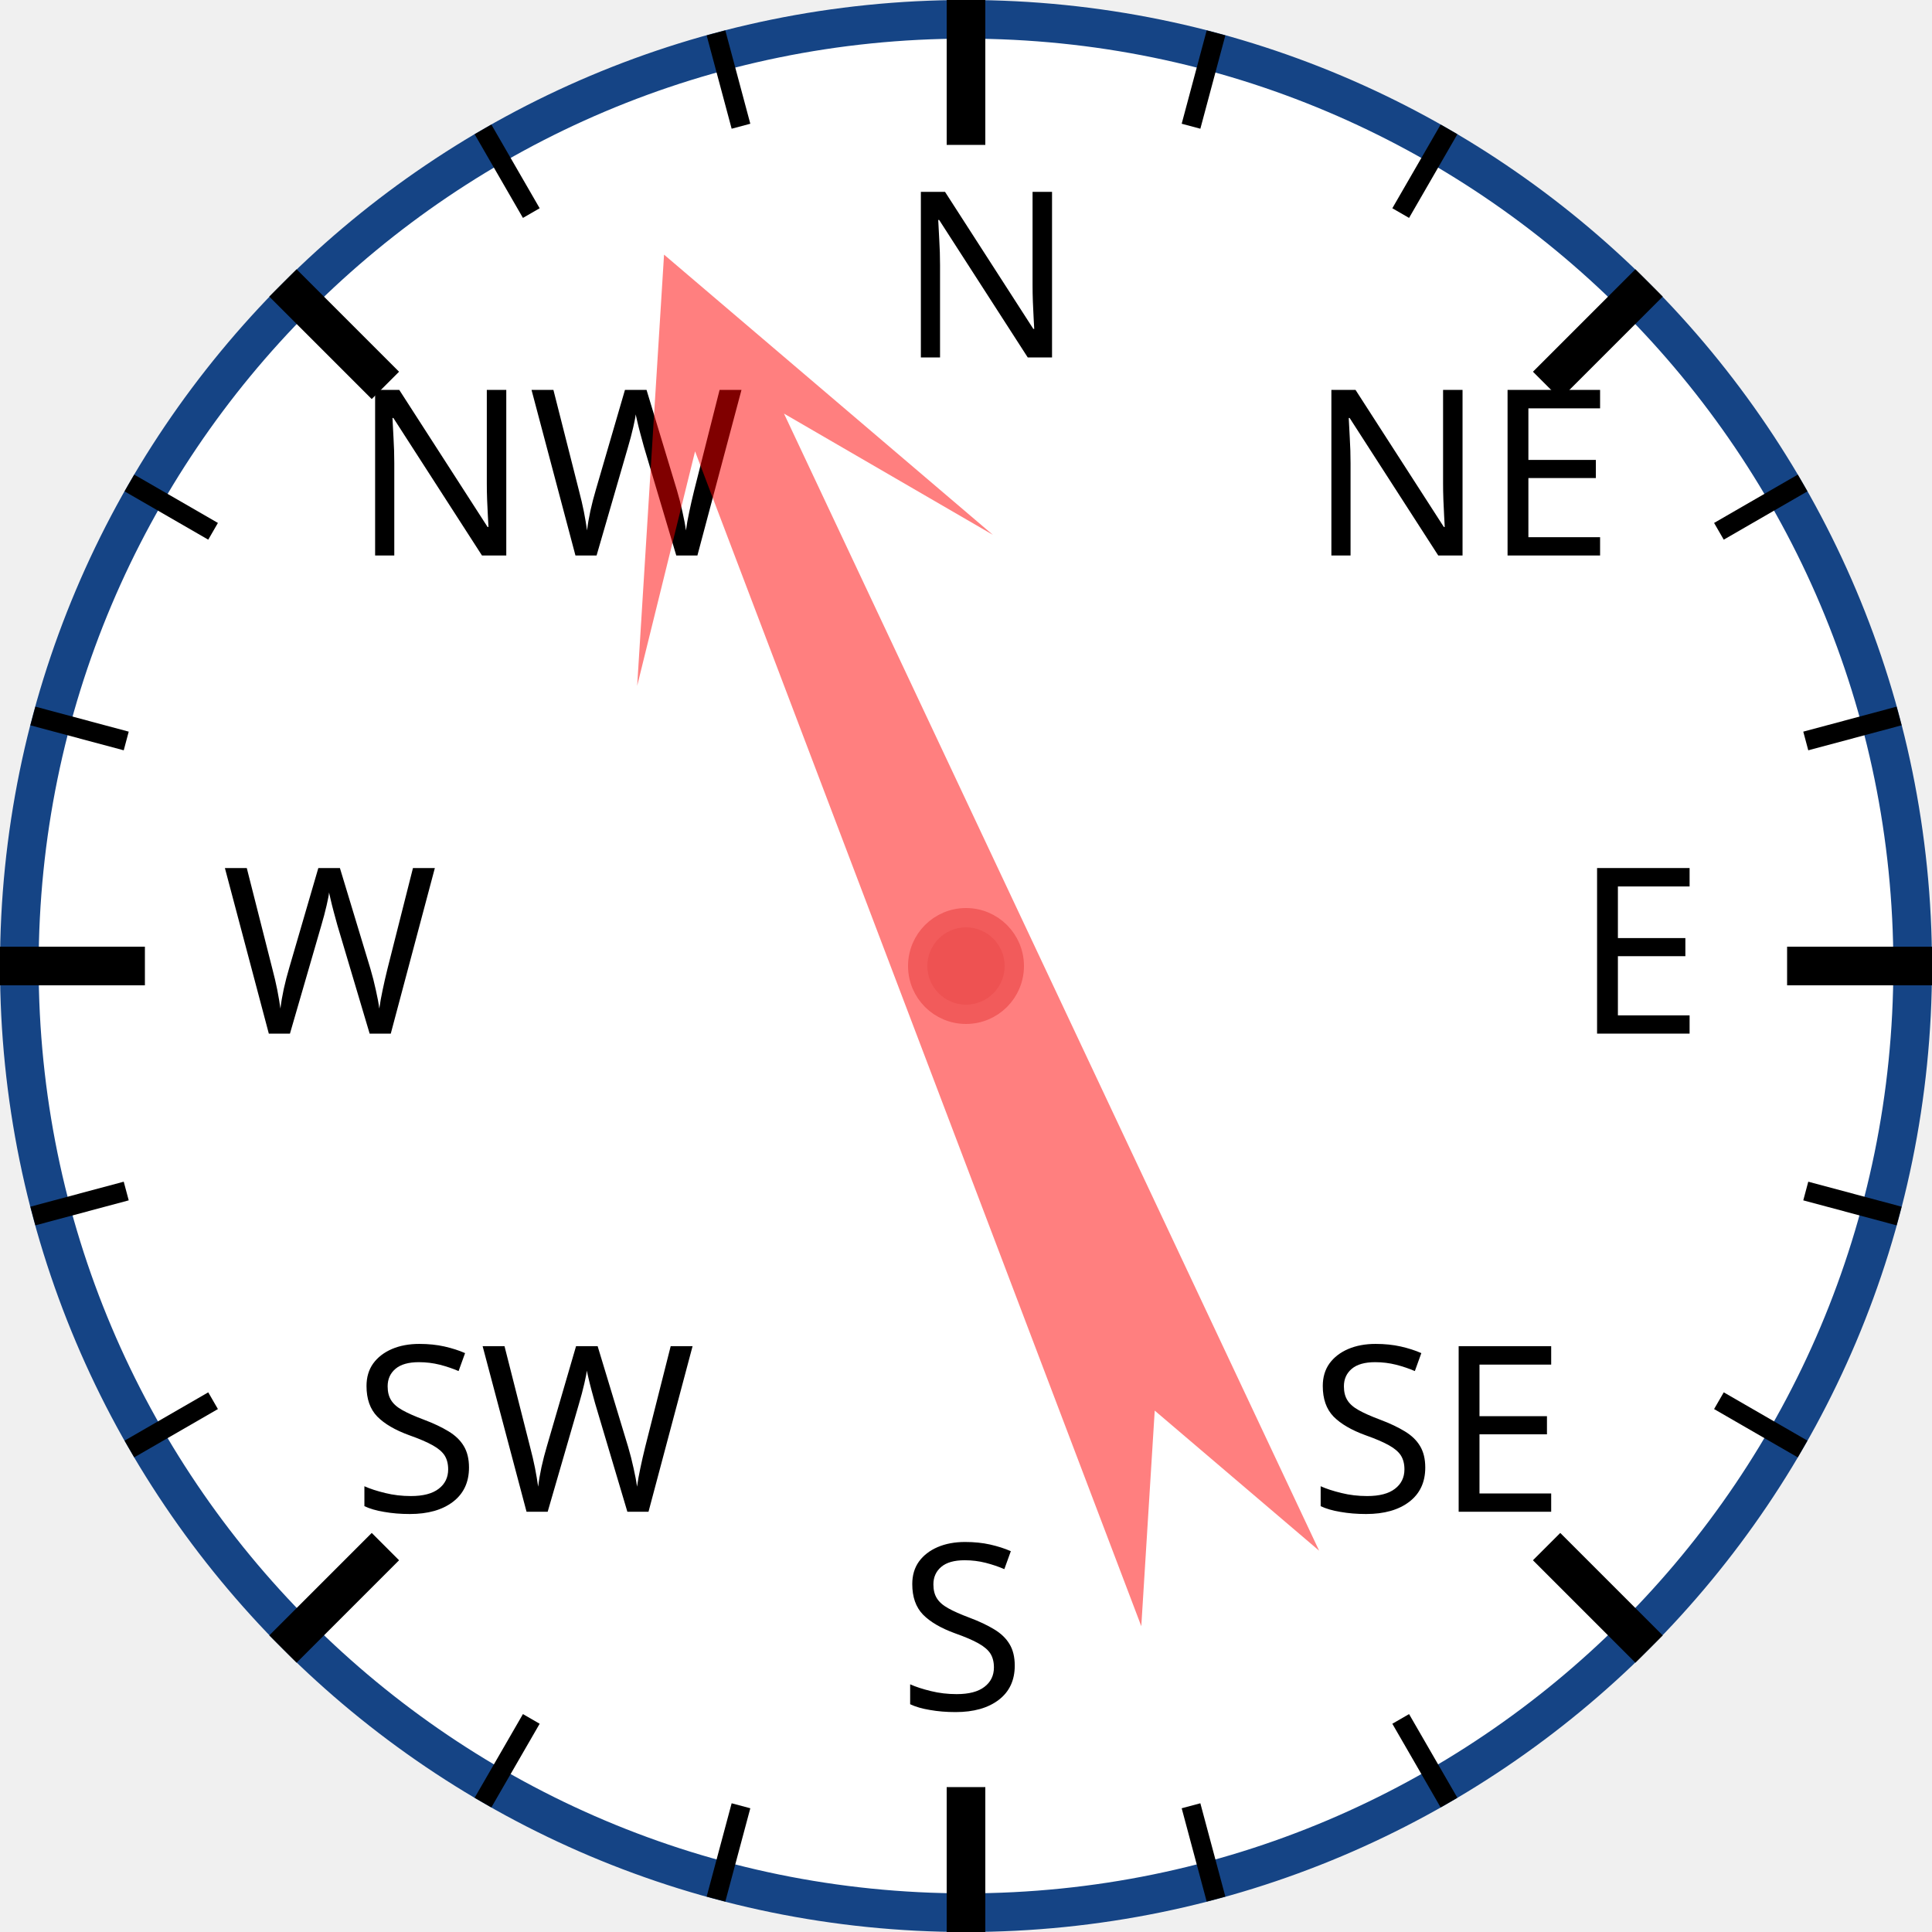
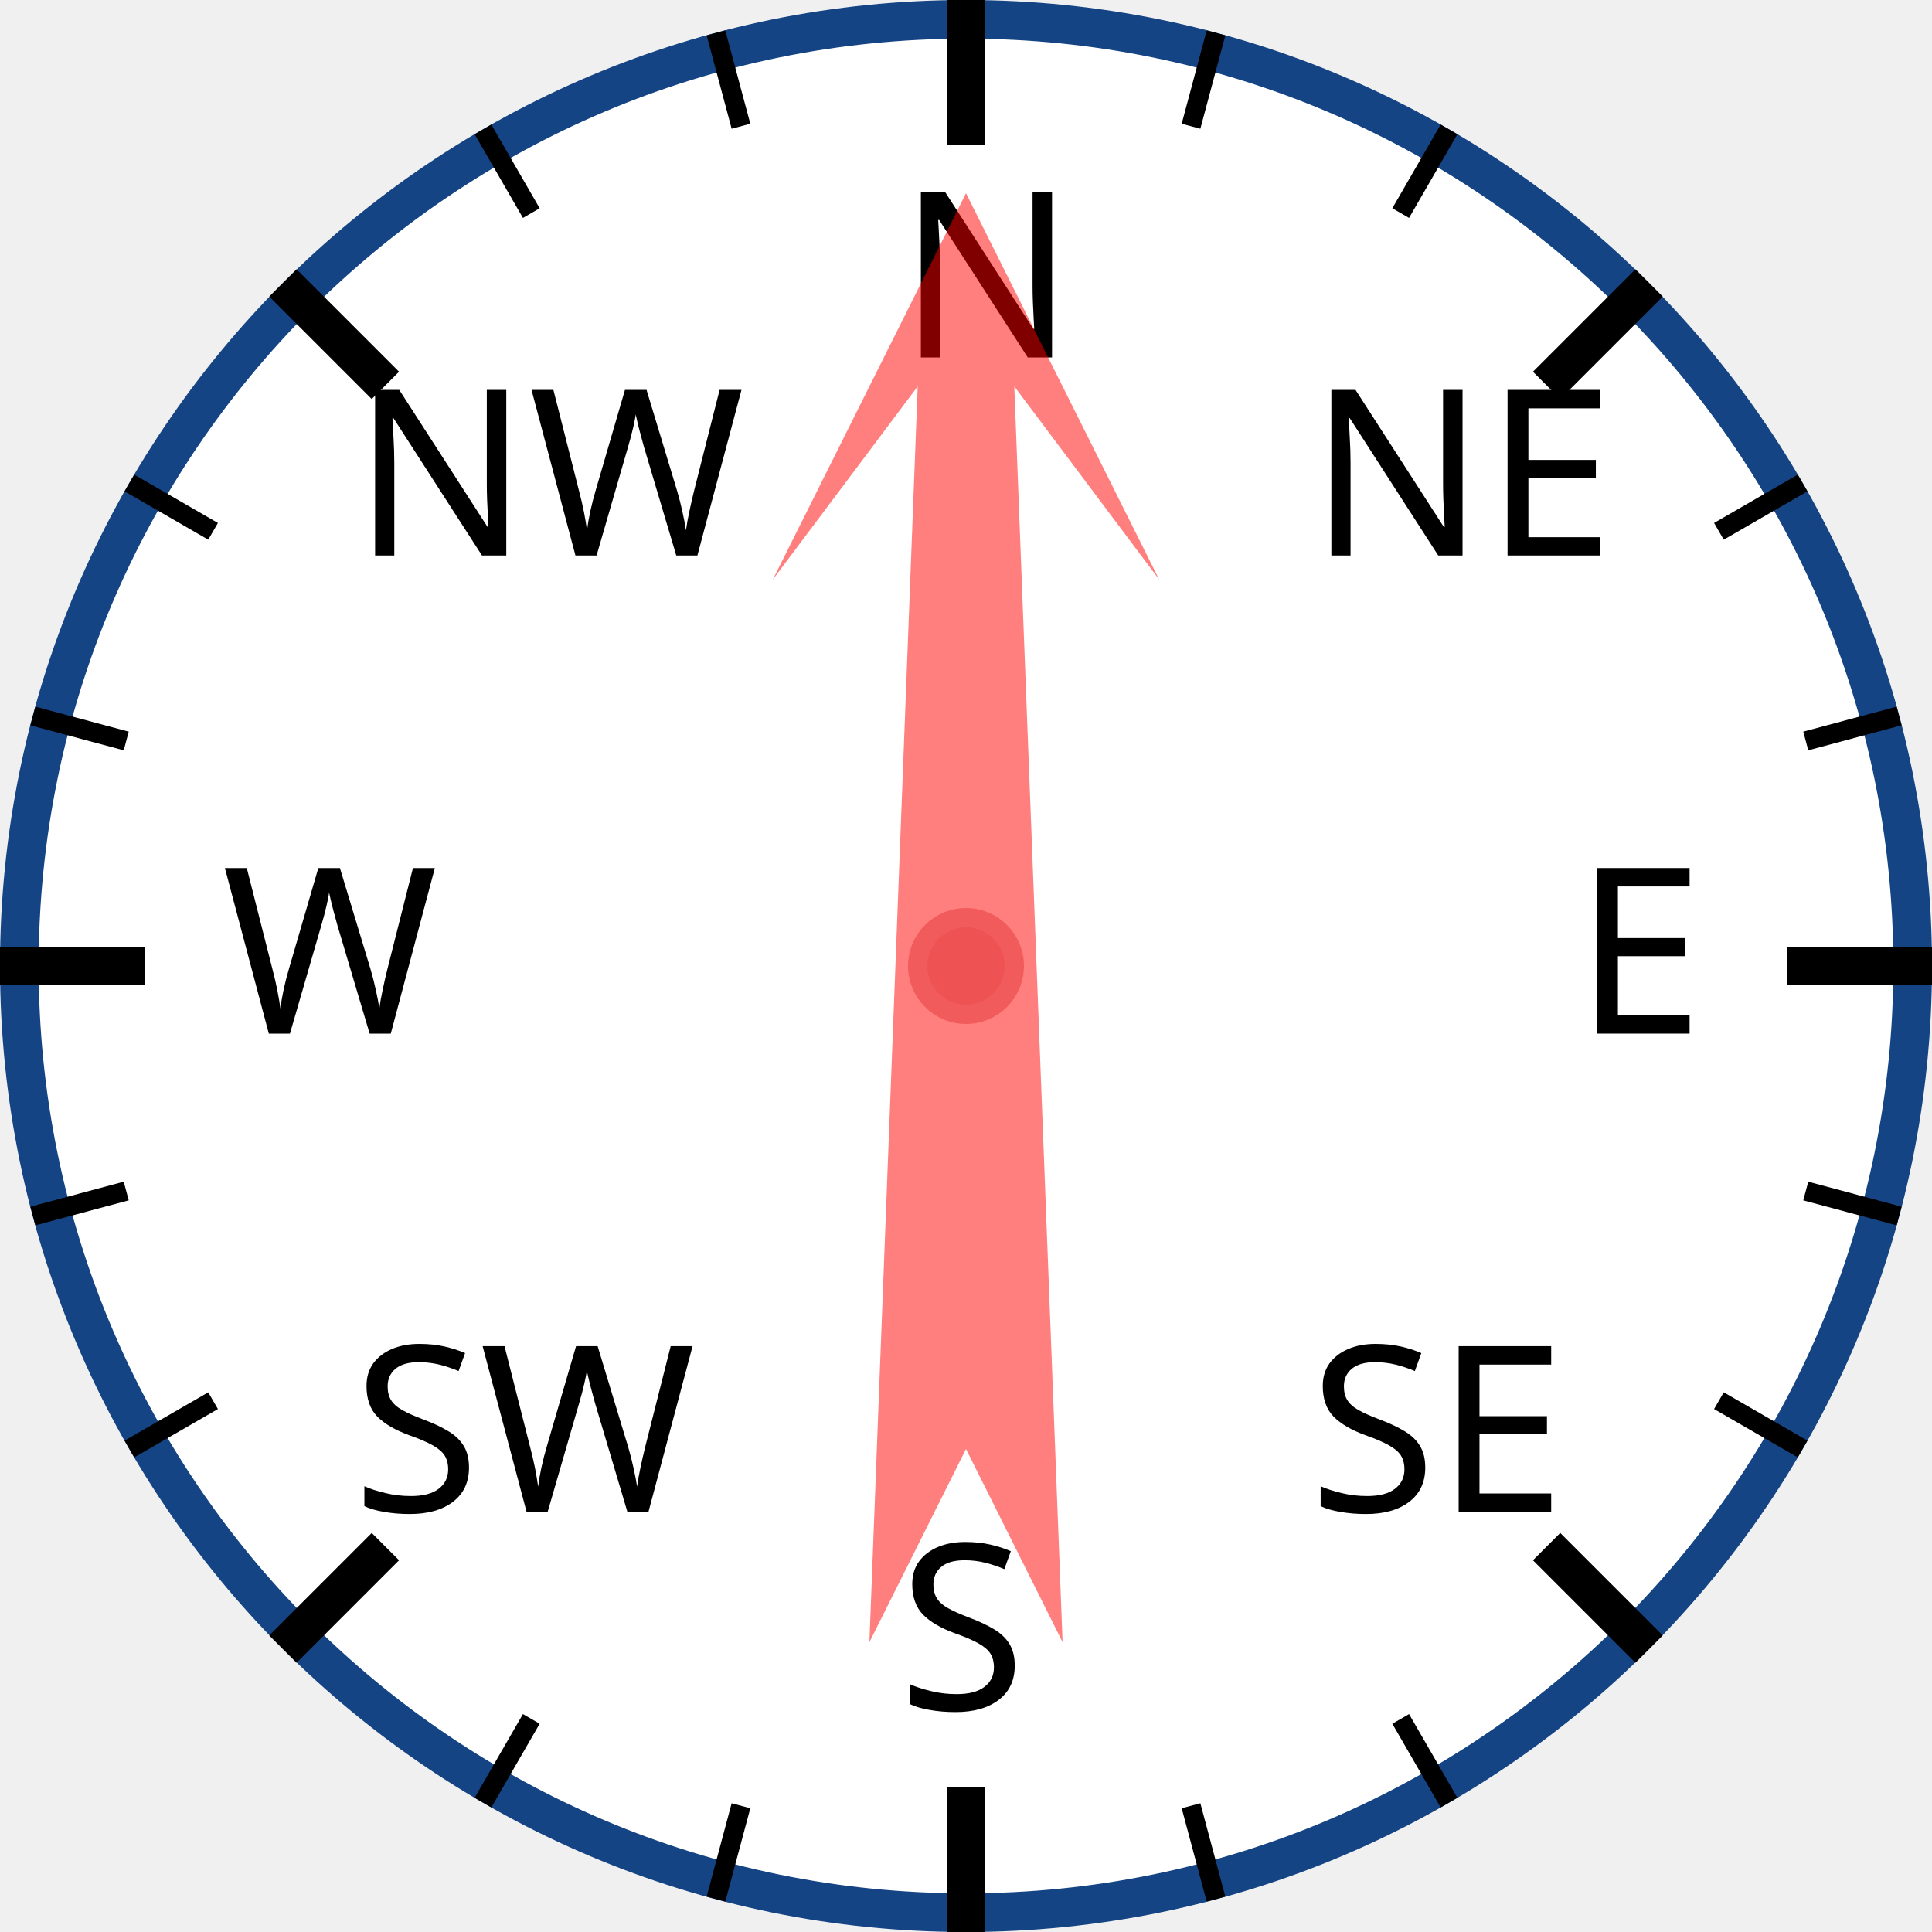
<svg xmlns="http://www.w3.org/2000/svg" width="120px" height="120px" viewBox="0 0 200 200">
  <circle cx="100" cy="100" r="98" style="fill: white; stroke: #154485; stroke-width: 4;" />
  <text x="93.0" y="37.0" style="font-family: sans-serif; font-size: 18pt;">N</text>
  <line x1="100.0" y1="0.0" x2="100.0" y2="15.0" style="stroke: black; stroke-width: 4;" />
  <line x1="74.118" y1="3.407" x2="76.706" y2="13.067" style="stroke: black; stroke-width: 2;" />
  <line x1="50" y1="13.397" x2="55" y2="22.058" style="stroke: black; stroke-width: 2;" />
  <text x="36.503" y="57.503" style="font-family: sans-serif; font-size: 18pt;">NW</text>
  <line x1="29.289" y1="29.289" x2="39.896" y2="39.896" style="stroke: black; stroke-width: 4;" />
  <line x1="13.397" y1="50" x2="22.058" y2="55" style="stroke: black; stroke-width: 2;" />
  <line x1="3.407" y1="74.118" x2="13.067" y2="76.706" style="stroke: black; stroke-width: 2;" />
  <text x="23.0" y="107.0" style="font-family: sans-serif; font-size: 18pt;">W</text>
  <line x1="0.0" y1="100.0" x2="15.0" y2="100.0" style="stroke: black; stroke-width: 4;" />
  <line x1="3.407" y1="125.882" x2="13.067" y2="123.294" style="stroke: black; stroke-width: 2;" />
  <line x1="13.397" y1="150" x2="22.058" y2="145" style="stroke: black; stroke-width: 2;" />
  <text x="36.503" y="156.497" style="font-family: sans-serif; font-size: 18pt;">SW</text>
  <line x1="29.289" y1="170.711" x2="39.896" y2="160.104" style="stroke: black; stroke-width: 4;" />
  <line x1="50" y1="186.603" x2="55" y2="177.942" style="stroke: black; stroke-width: 2;" />
  <line x1="74.118" y1="196.593" x2="76.706" y2="186.933" style="stroke: black; stroke-width: 2;" />
  <text x="93" y="177.0" style="font-family: sans-serif; font-size: 18pt;">S</text>
  <line x1="100" y1="200.0" x2="100" y2="185.0" style="stroke: black; stroke-width: 4;" />
  <line x1="125.882" y1="196.593" x2="123.294" y2="186.933" style="stroke: black; stroke-width: 2;" />
  <line x1="150.0" y1="186.603" x2="145.0" y2="177.942" style="stroke: black; stroke-width: 2;" />
  <text x="135.497" y="156.497" style="font-family: sans-serif; font-size: 18pt;">SE</text>
  <line x1="170.711" y1="170.711" x2="160.104" y2="160.104" style="stroke: black; stroke-width: 4;" />
  <line x1="186.603" y1="150" x2="177.942" y2="145" style="stroke: black; stroke-width: 2;" />
  <line x1="196.593" y1="125.882" x2="186.933" y2="123.294" style="stroke: black; stroke-width: 2;" />
  <text x="163.0" y="107" style="font-family: sans-serif; font-size: 18pt;">E</text>
  <line x1="200.0" y1="100" x2="185.0" y2="100" style="stroke: black; stroke-width: 4;" />
  <line x1="196.593" y1="74.118" x2="186.933" y2="76.706" style="stroke: black; stroke-width: 2;" />
  <line x1="186.603" y1="50" x2="177.942" y2="55" style="stroke: black; stroke-width: 2;" />
  <text x="135.497" y="57.503" style="font-family: sans-serif; font-size: 18pt;">NE</text>
  <line x1="170.711" y1="29.289" x2="160.104" y2="39.896" style="stroke: black; stroke-width: 4;" />
  <line x1="150" y1="13.397" x2="145" y2="22.058" style="stroke: black; stroke-width: 2;" />
  <line x1="125.882" y1="3.407" x2="123.294" y2="13.067" style="stroke: black; stroke-width: 2;" />
-   <polygon points="100 20 120 60 105 40 110 170 100 150 90 170 95 40 80 60" style="fill: red; fill-opacity: 0.5;" transform="rotate(337,100,100)" />
+   <polygon points="100 20 120 60 105 40 110 170 100 150 90 170 95 40 80 60" style="fill: red; fill-opacity: 0.5;" transform="rotate(0,100,100)" />
  <circle cx="100" cy="100" r="5" style="fill: #EE5252; stroke: #F25B5B; stroke-width: 2;" />
</svg>
